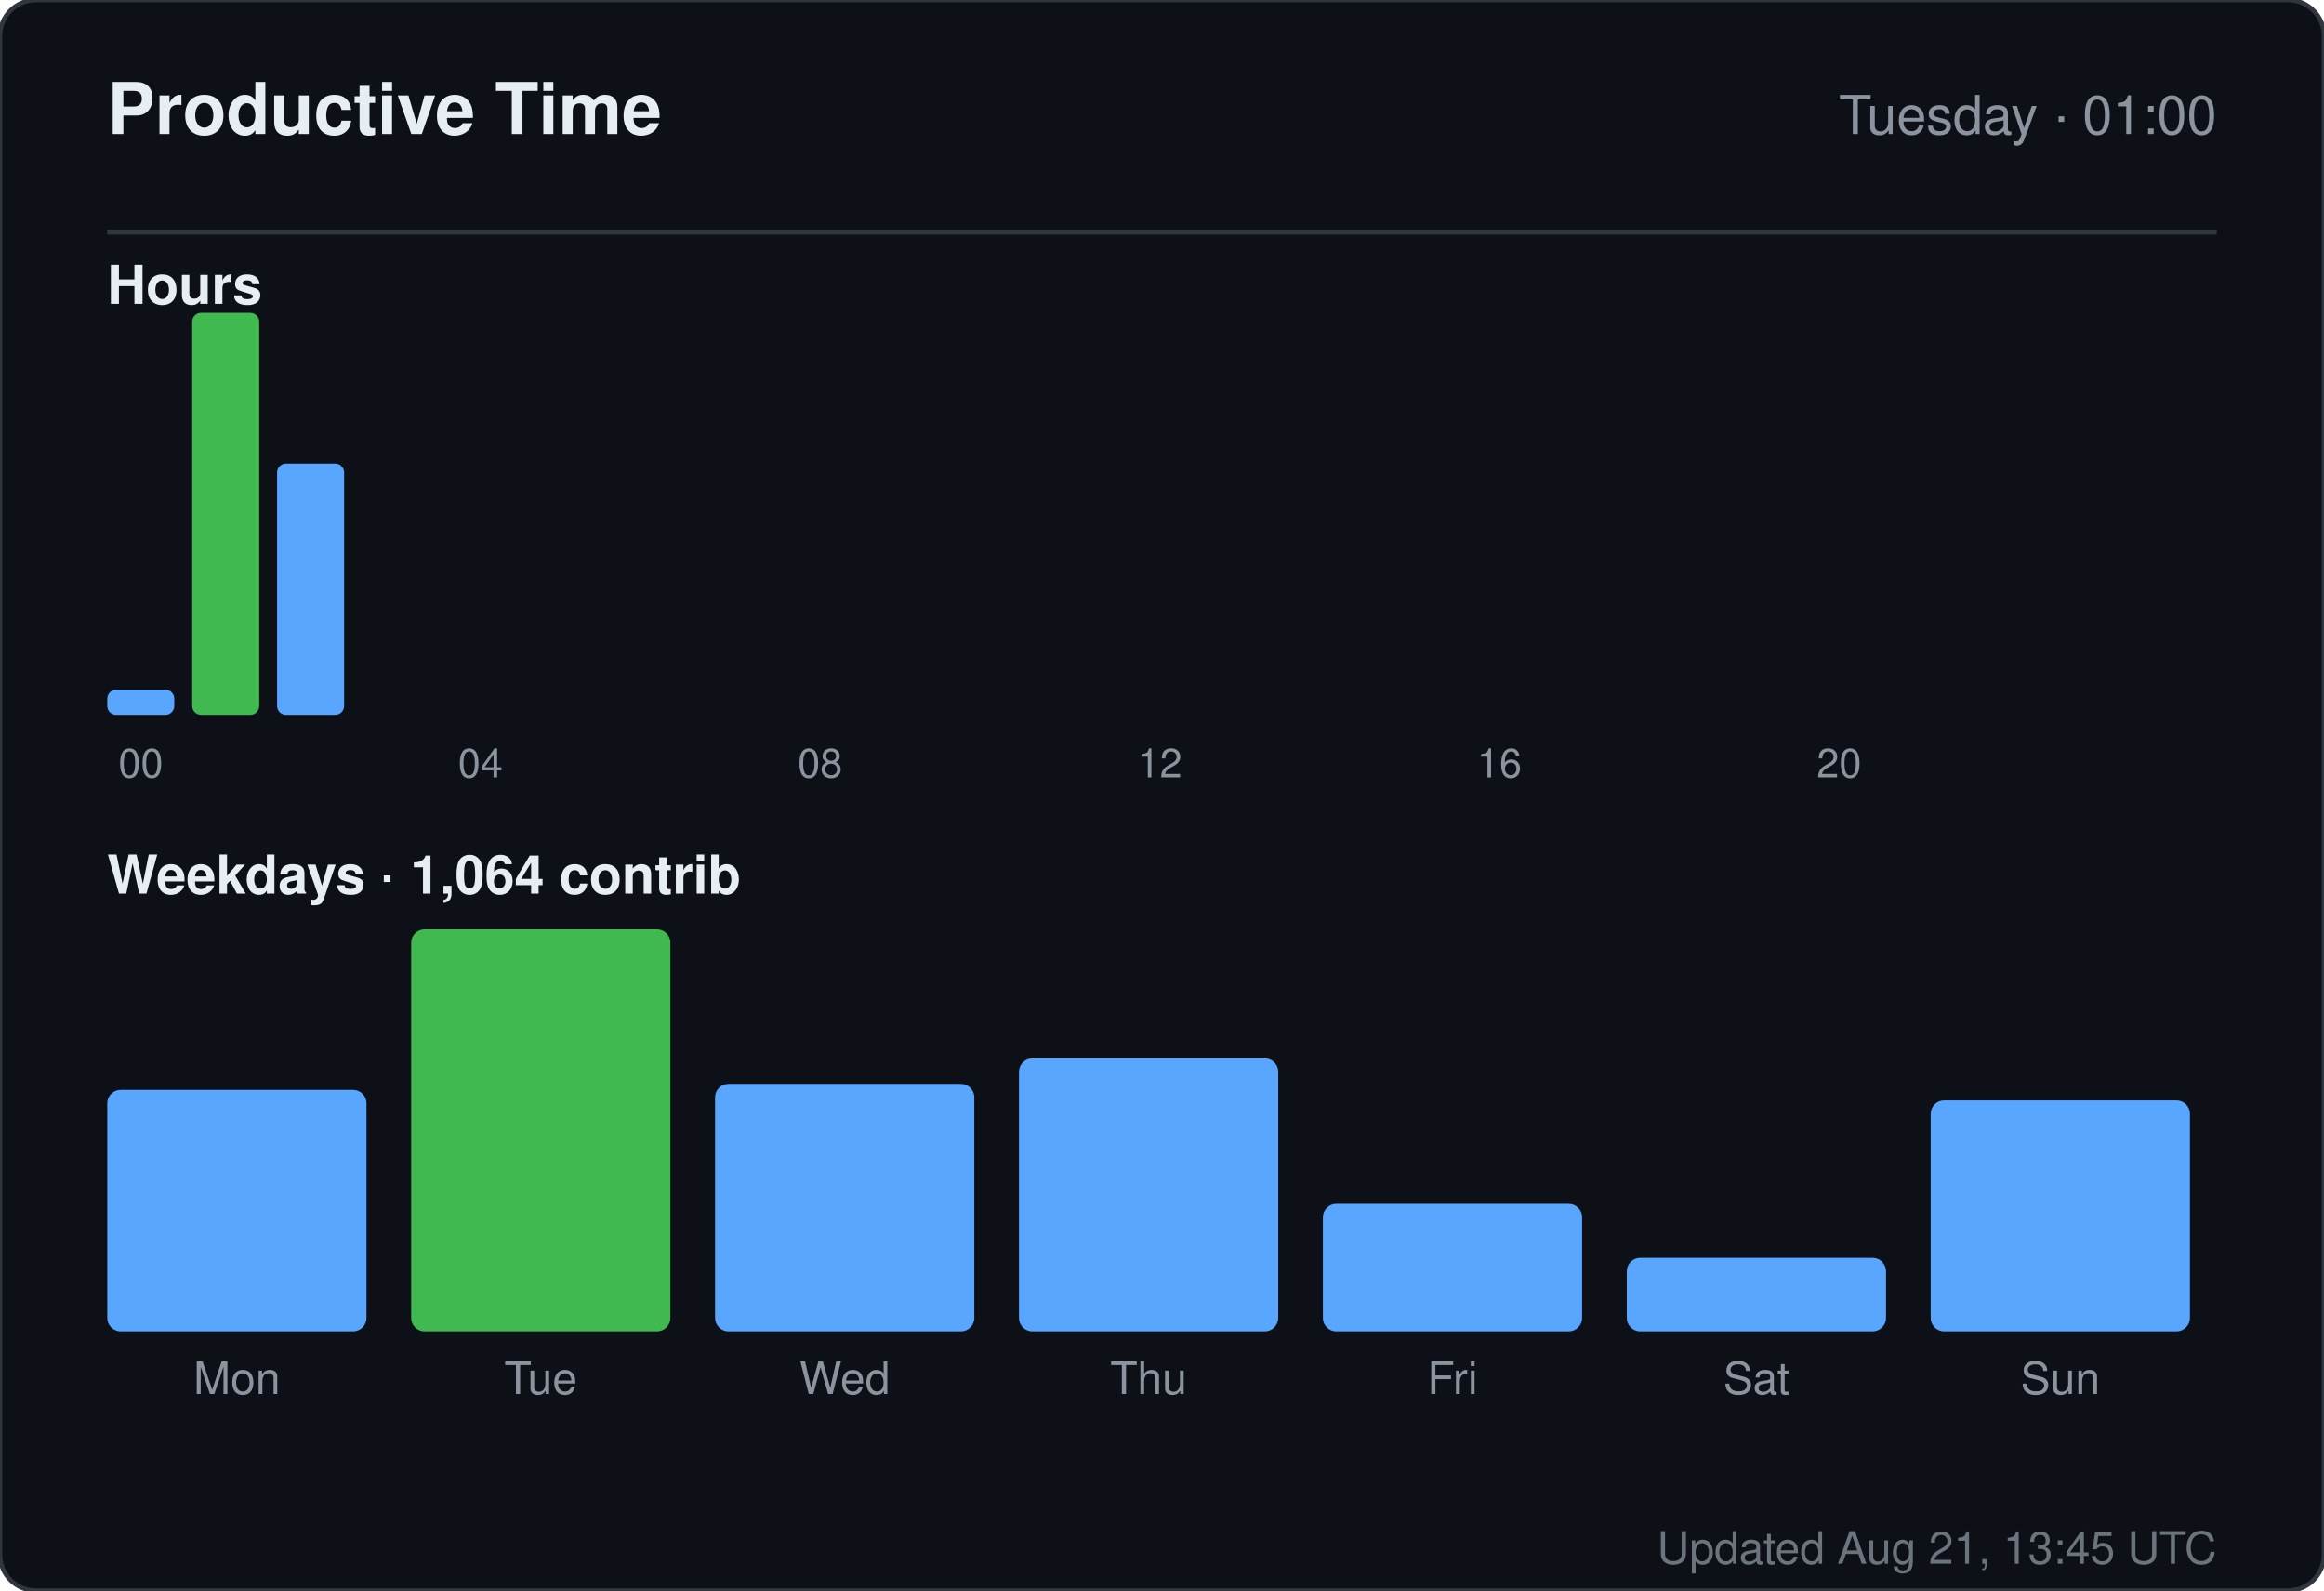
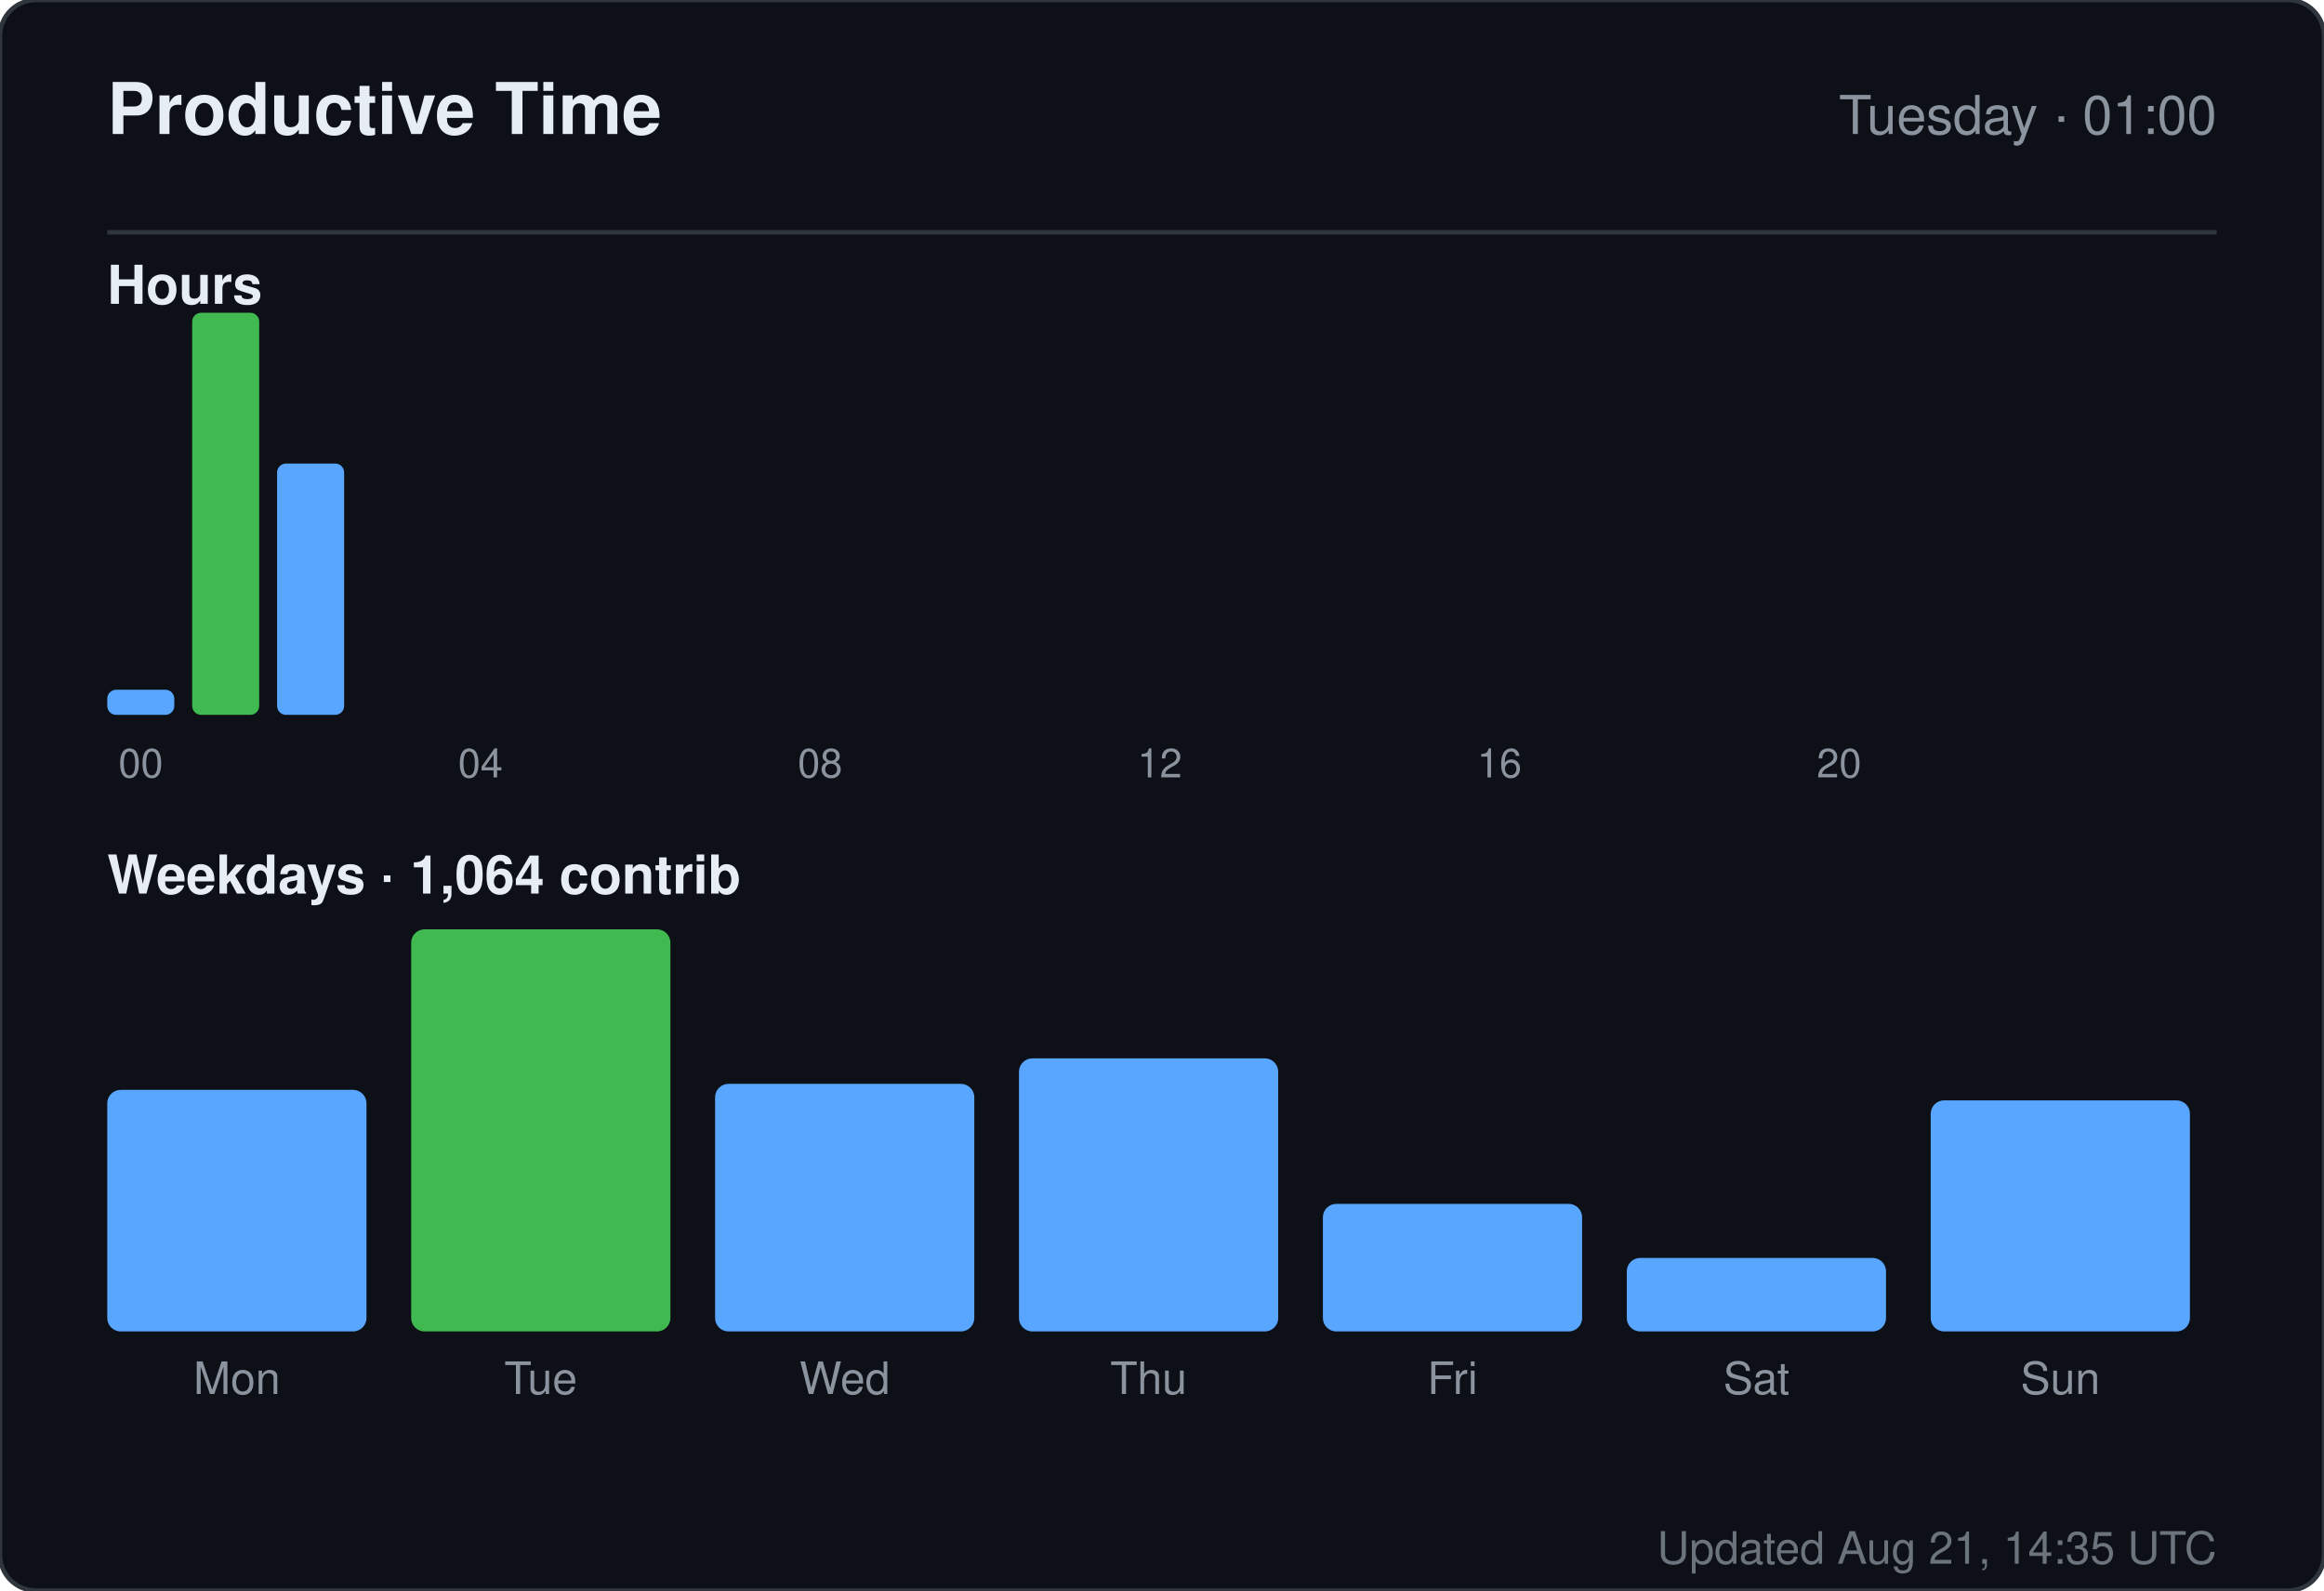
<svg xmlns="http://www.w3.org/2000/svg" width="520" height="356" viewBox="0 0 520 356" role="img" aria-label="Productive time for sandiirawan12">
  <rect width="520" height="356" rx="8" fill="#0d1117" stroke="#30363d" />
  <g font-family="-apple-system, BlinkMacSystemFont, Segoe UI, Helvetica, Arial, sans-serif">
    <text x="24" y="30" fill="#e6edf3" font-size="16" font-weight="700">Productive Time</text>
    <text x="496" y="30" fill="#8b949e" font-size="12" text-anchor="end">Tuesday · 01:00</text>
    <line x1="24" y1="52" x2="496" y2="52" stroke="#30363d" />
    <text x="24" y="68" fill="#e6edf3" font-size="12" font-weight="600">Hours</text>
    <rect x="24" y="154.375" width="15" height="5.625" rx="2" fill="#58a6ff" />
    <text x="31.5" y="174" fill="#8b949e" font-size="9" text-anchor="middle">00</text>
    <rect x="43" y="70" width="15" height="90" rx="2" fill="#3fb950" />
    <rect x="62" y="103.75" width="15" height="56.25" rx="2" fill="#58a6ff" />
    <rect x="81" y="160" width="15" height="0" rx="2" fill="#58a6ff" />
    <rect x="100" y="160" width="15" height="0" rx="2" fill="#58a6ff" />
    <text x="107.5" y="174" fill="#8b949e" font-size="9" text-anchor="middle">04</text>
    <rect x="119" y="160" width="15" height="0" rx="2" fill="#58a6ff" />
    <rect x="138" y="160" width="15" height="0" rx="2" fill="#58a6ff" />
    <rect x="157" y="160" width="15" height="0" rx="2" fill="#58a6ff" />
    <rect x="176" y="160" width="15" height="0" rx="2" fill="#58a6ff" />
    <text x="183.5" y="174" fill="#8b949e" font-size="9" text-anchor="middle">08</text>
    <rect x="195" y="160" width="15" height="0" rx="2" fill="#58a6ff" />
    <rect x="214" y="160" width="15" height="0" rx="2" fill="#58a6ff" />
    <rect x="233" y="160" width="15" height="0" rx="2" fill="#58a6ff" />
    <rect x="252" y="160" width="15" height="0" rx="2" fill="#58a6ff" />
    <text x="259.5" y="174" fill="#8b949e" font-size="9" text-anchor="middle">12</text>
    <rect x="271" y="160" width="15" height="0" rx="2" fill="#58a6ff" />
    <rect x="290" y="160" width="15" height="0" rx="2" fill="#58a6ff" />
    <rect x="309" y="160" width="15" height="0" rx="2" fill="#58a6ff" />
    <rect x="328" y="160" width="15" height="0" rx="2" fill="#58a6ff" />
    <text x="335.5" y="174" fill="#8b949e" font-size="9" text-anchor="middle">16</text>
    <rect x="347" y="160" width="15" height="0" rx="2" fill="#58a6ff" />
    <rect x="366" y="160" width="15" height="0" rx="2" fill="#58a6ff" />
    <rect x="385" y="160" width="15" height="0" rx="2" fill="#58a6ff" />
    <rect x="404" y="160" width="15" height="0" rx="2" fill="#58a6ff" />
    <text x="411.5" y="174" fill="#8b949e" font-size="9" text-anchor="middle">20</text>
    <rect x="423" y="160" width="15" height="0" rx="2" fill="#58a6ff" />
    <rect x="442" y="160" width="15" height="0" rx="2" fill="#58a6ff" />
    <rect x="461" y="160" width="15" height="0" rx="2" fill="#58a6ff" />
    <text x="24" y="200" fill="#e6edf3" font-size="12" font-weight="600">Weekdays · 1,064 contrib</text>
    <rect x="24" y="243.933" width="58" height="54.067" rx="3" fill="#58a6ff" />
    <text x="53" y="312" fill="#8b949e" font-size="10" text-anchor="middle">Mon</text>
    <rect x="92" y="208" width="58" height="90" rx="3" fill="#3fb950" />
    <text x="121" y="312" fill="#8b949e" font-size="10" text-anchor="middle">Tue</text>
    <rect x="160" y="242.59" width="58" height="55.41" rx="3" fill="#58a6ff" />
    <text x="189" y="312" fill="#8b949e" font-size="10" text-anchor="middle">Wed</text>
    <rect x="228" y="236.881" width="58" height="61.119" rx="3" fill="#58a6ff" />
    <text x="257" y="312" fill="#8b949e" font-size="10" text-anchor="middle">Thu</text>
    <rect x="296" y="269.455" width="58" height="28.545" rx="3" fill="#58a6ff" />
    <text x="325" y="312" fill="#8b949e" font-size="10" text-anchor="middle">Fri</text>
    <rect x="364" y="281.545" width="58" height="16.455" rx="3" fill="#58a6ff" />
    <text x="393" y="312" fill="#8b949e" font-size="10" text-anchor="middle">Sat</text>
    <rect x="432" y="246.284" width="58" height="51.716" rx="3" fill="#58a6ff" />
    <text x="461" y="312" fill="#8b949e" font-size="10" text-anchor="middle">Sun</text>
-     <text x="496" y="350" fill="#8b949e" font-size="10" text-anchor="end" opacity="0.75">Updated Aug 21, 13:45 UTC</text>
+     <text x="496" y="350" fill="#8b949e" font-size="10" text-anchor="end" opacity="0.75">Updated Aug 21, 14:35 UTC</text>
  </g>
</svg>
